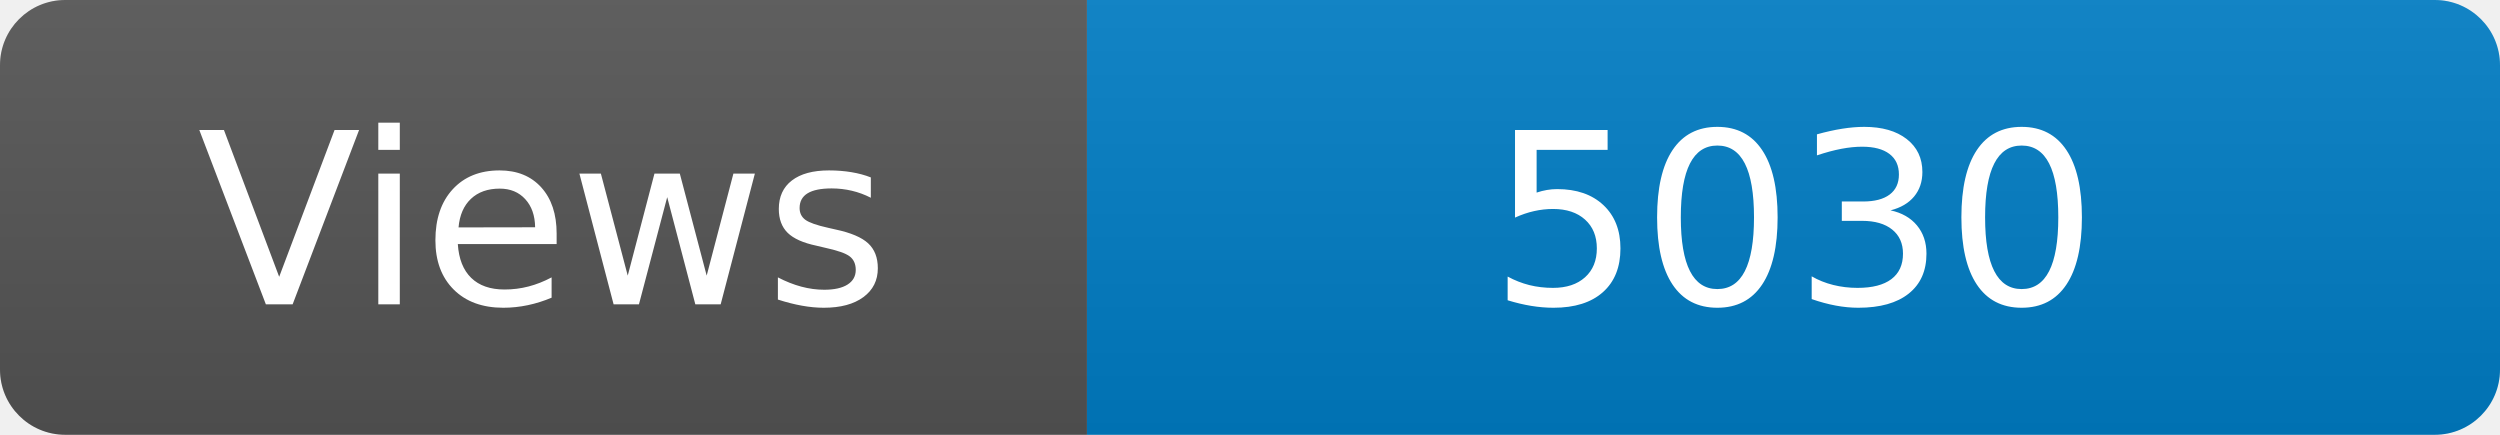
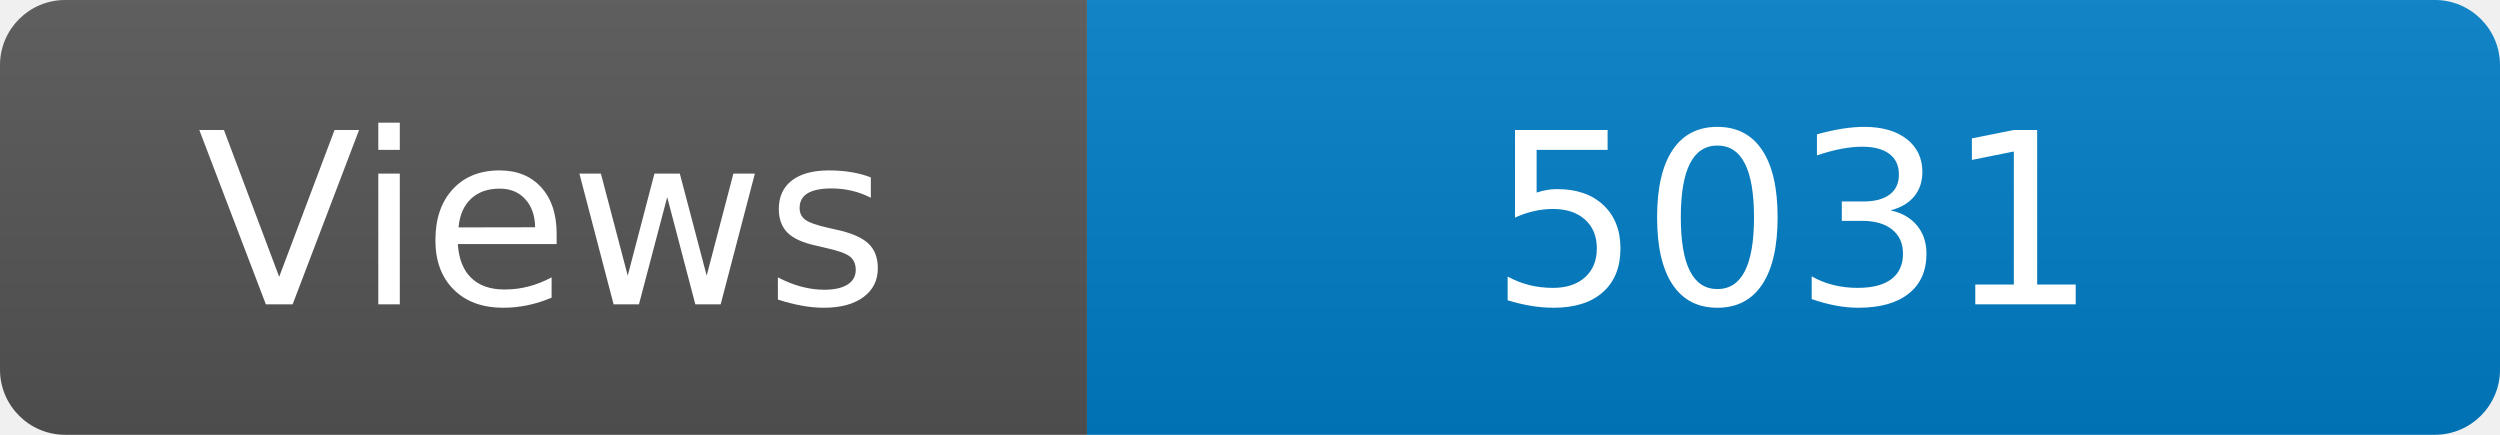
<svg xmlns="http://www.w3.org/2000/svg" width="115" height="20" role="img" aria-label="Maintained?: yes">
  <linearGradient id="s" x2="0" y2="100%">
    <stop offset="0" stop-color="#bbb" stop-opacity=".1" />
    <stop offset="1" stop-opacity=".1" />
  </linearGradient>
  <clipPath id="r">
    <rect width="115" height="20" rx="3" fill="#fff" />
  </clipPath>
  <g clip-path="url(#r)">
    <rect width="50" height="20" fill="#555" />
    <rect x="50" width="160" height="20" fill="#007ec6" />
    <rect width="115" height="20" fill="url(#s)" />
  </g>
  <g fill="#fff" text-anchor="middle" font-family="Verdana,Geneva,DejaVu Sans,sans-serif" font-size="110">
    <text x="250" y="140" transform="scale(.1)" fill="#fff">Views</text>
-     <text x="825" y="140" transform="scale(.1)" fill="#fff">5030</text>
+     <text x="825" y="140" transform="scale(.1)" fill="#fff">5031</text>
  </g>
</svg>
